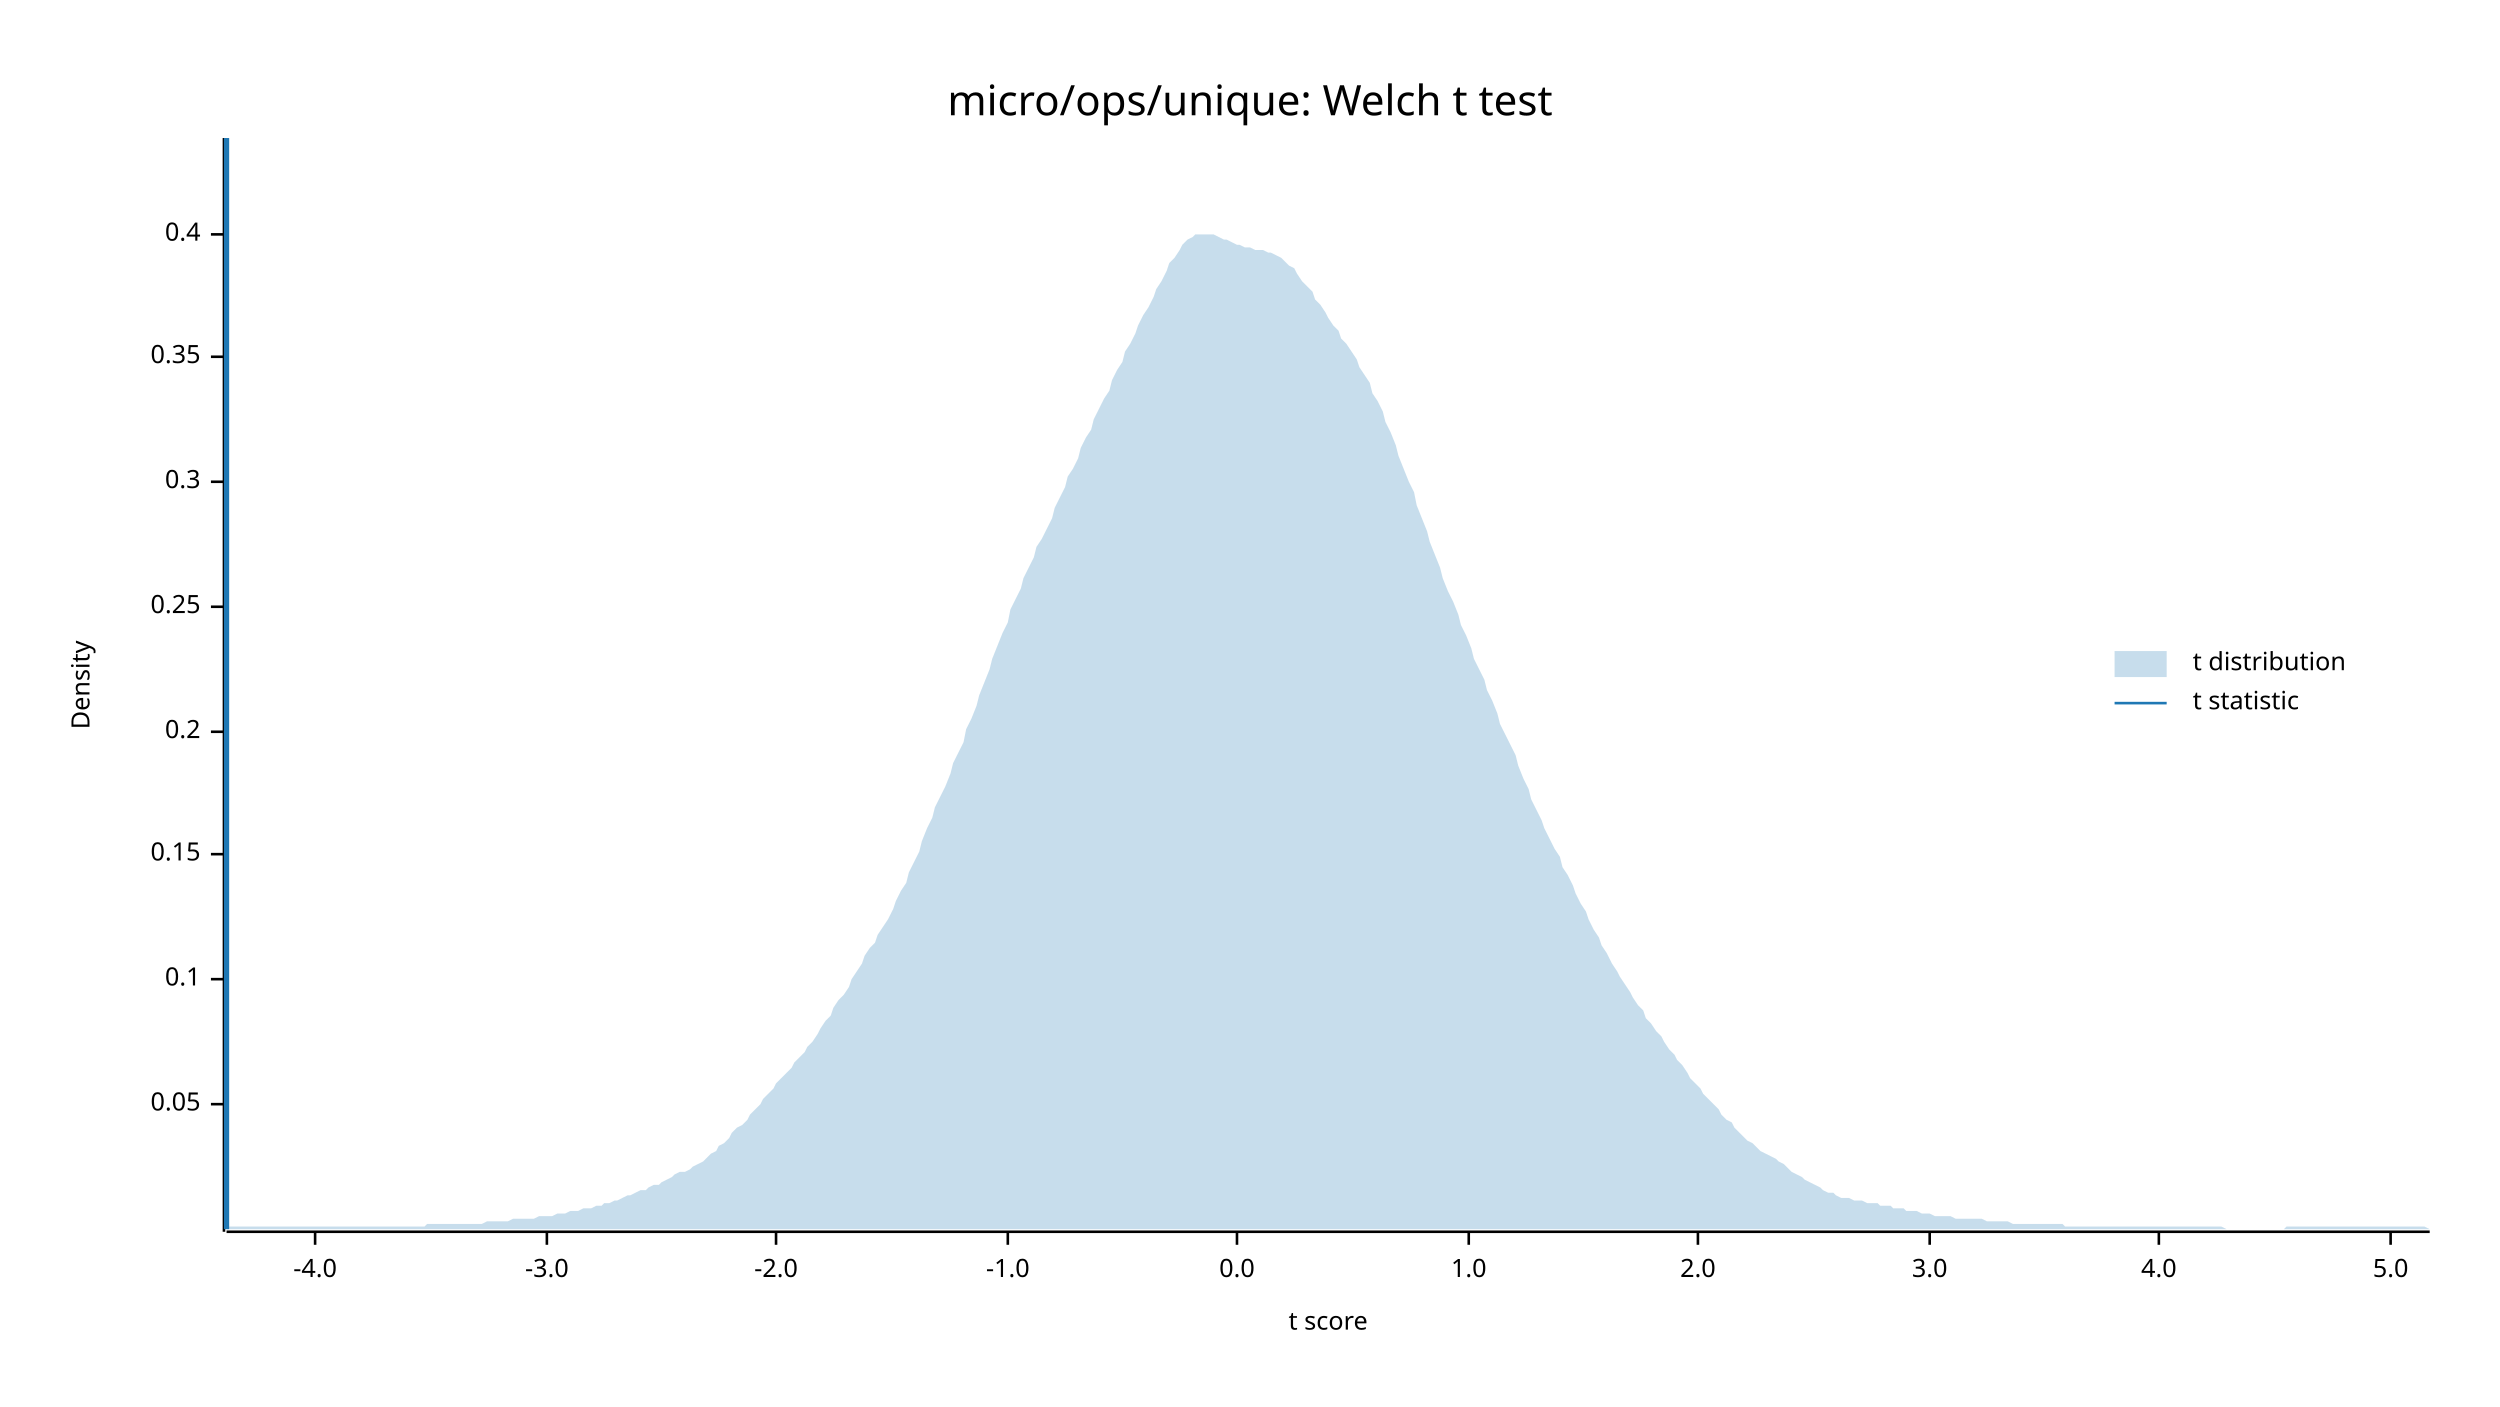
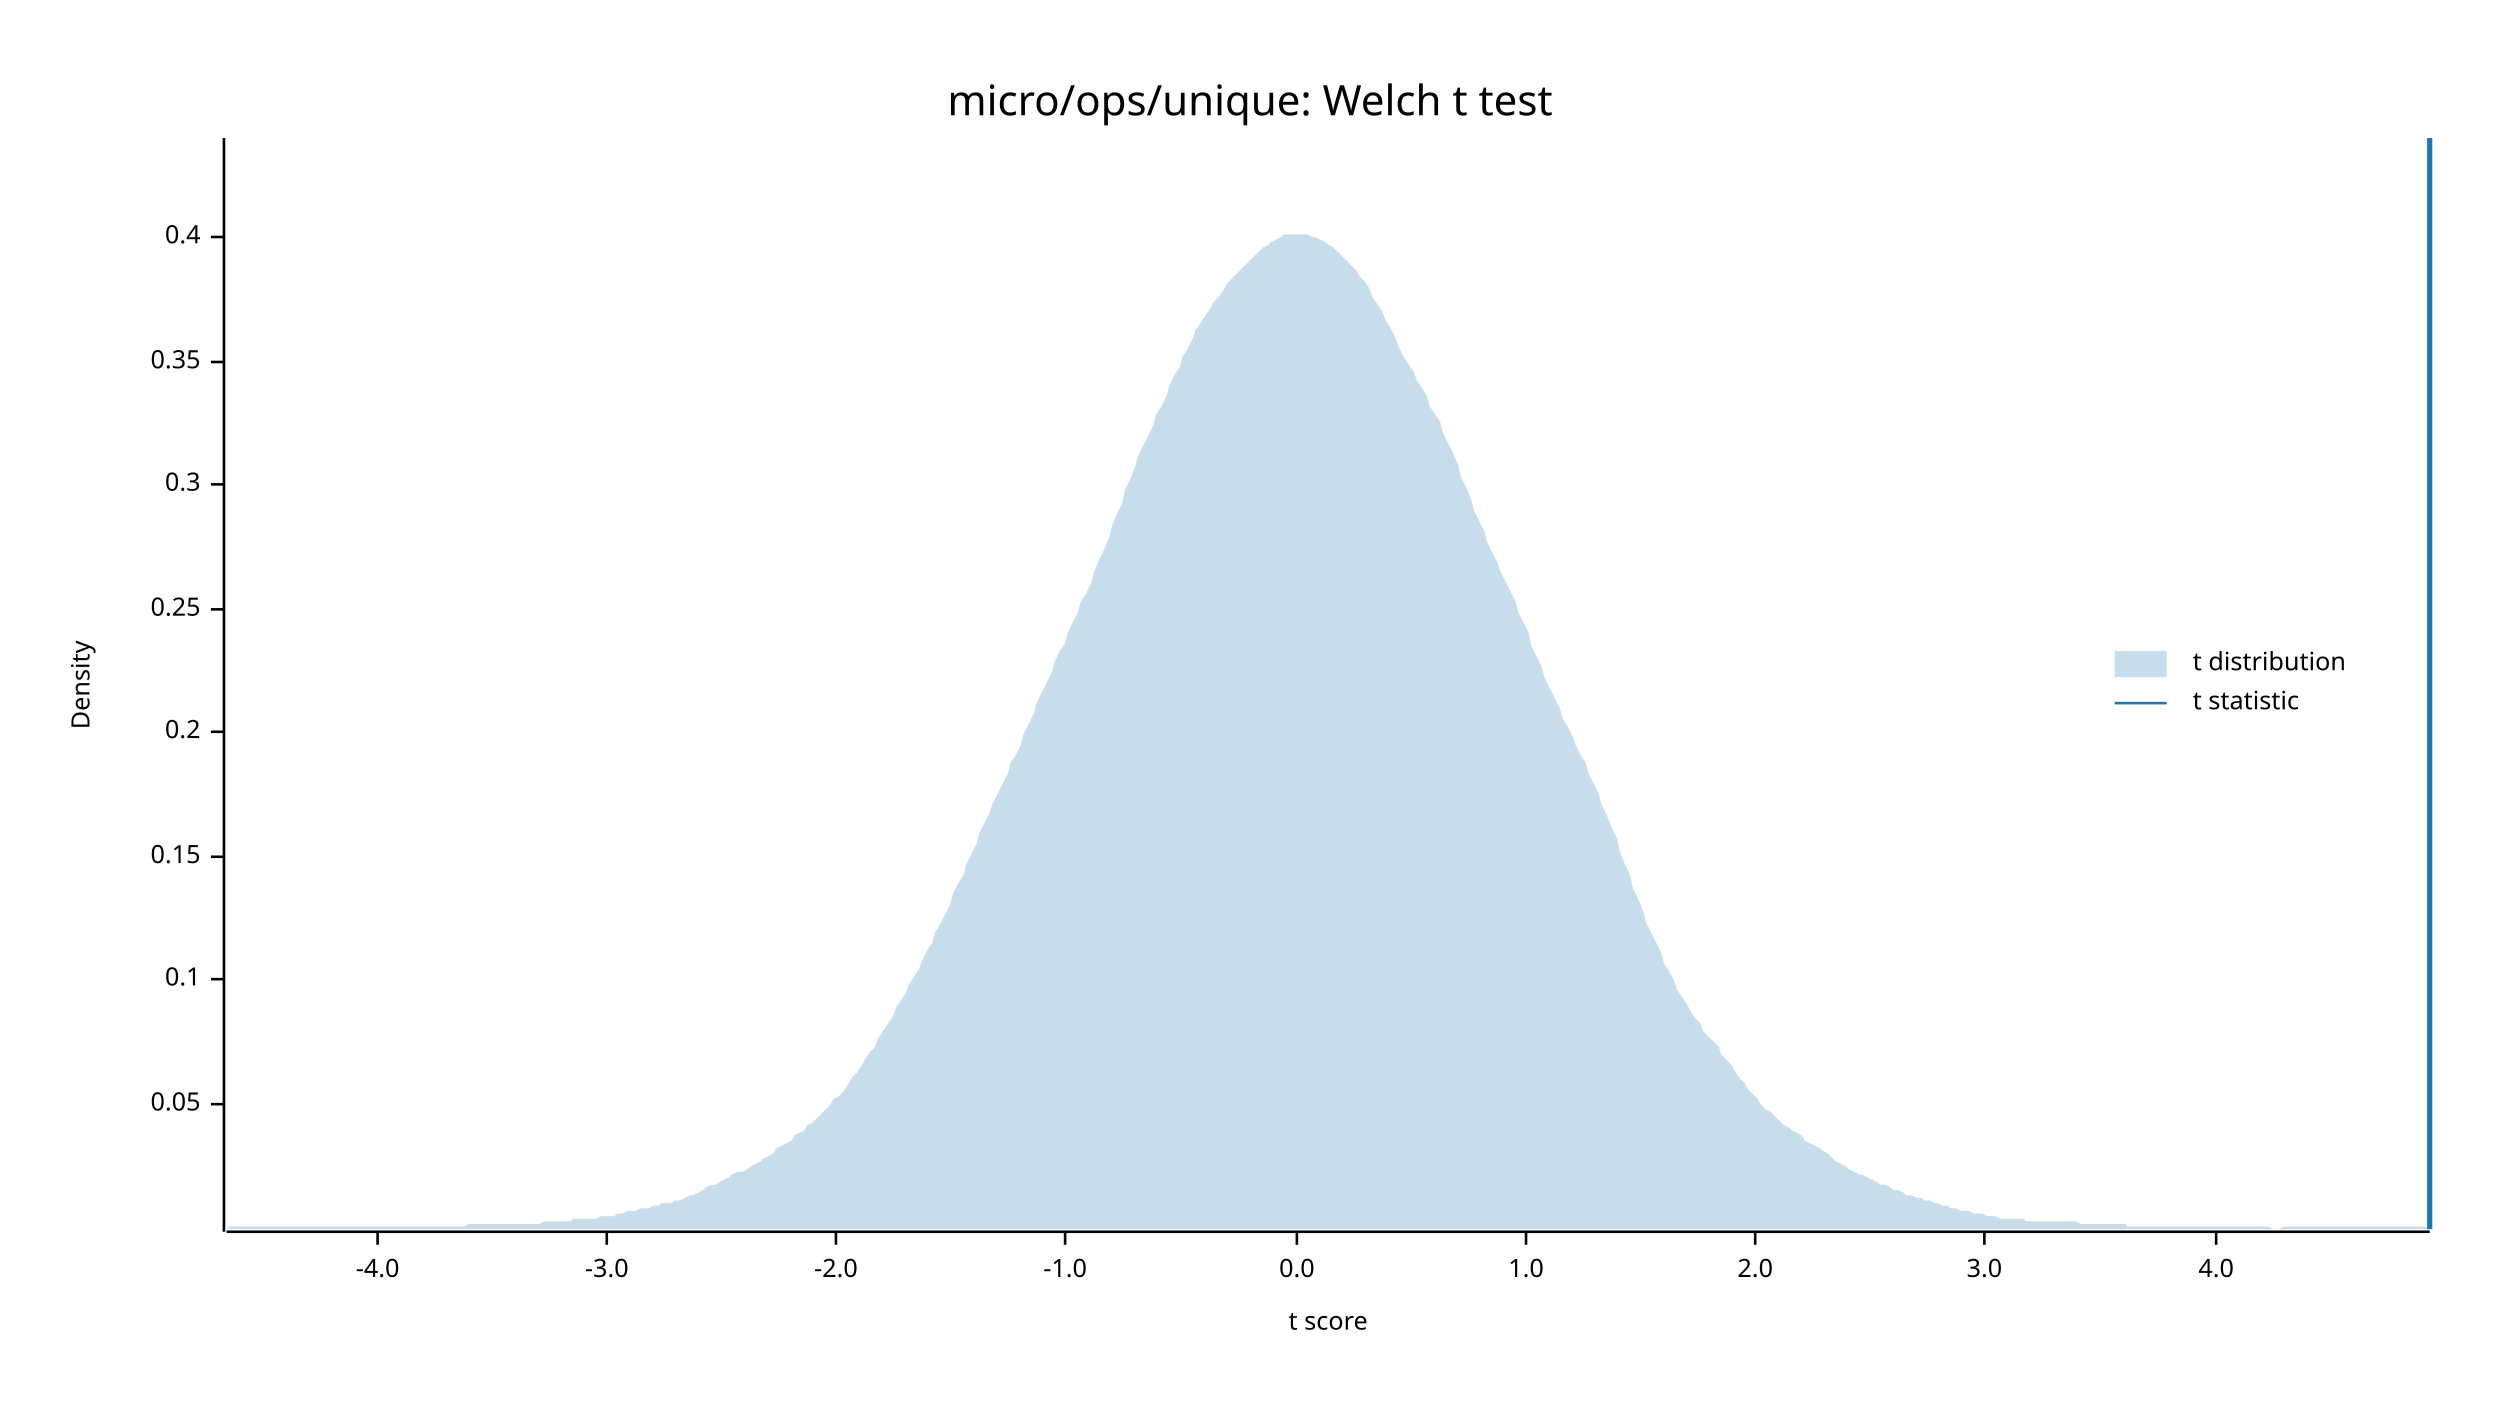
<svg xmlns="http://www.w3.org/2000/svg" width="960" height="540" viewBox="0 0 960 540">
  <text x="480" y="32" dy="0.76em" text-anchor="middle" font-family="sans-serif" font-size="16.129" opacity="1" fill="#000000">
micro/ops/unique: Welch t test
</text>
  <text x="27" y="263" dy="0.76em" text-anchor="middle" font-family="sans-serif" font-size="9.677" opacity="1" fill="#000000" transform="rotate(270, 27, 263)">
Density
</text>
  <text x="510" y="513" dy="-0.5ex" text-anchor="middle" font-family="sans-serif" font-size="9.677" opacity="1" fill="#000000">
t score
</text>
  <polyline fill="none" opacity="1" stroke="#000000" stroke-width="1" points="86,53 86,473 " />
  <text x="77" y="424" dy="0.5ex" text-anchor="end" font-family="sans-serif" font-size="9.677" opacity="1" fill="#000000">
0.05
</text>
  <polyline fill="none" opacity="1" stroke="#000000" stroke-width="1" points="81,424 86,424 " />
  <text x="77" y="376" dy="0.5ex" text-anchor="end" font-family="sans-serif" font-size="9.677" opacity="1" fill="#000000">
0.1
</text>
  <polyline fill="none" opacity="1" stroke="#000000" stroke-width="1" points="81,376 86,376 " />
-   <text x="77" y="328" dy="0.5ex" text-anchor="end" font-family="sans-serif" font-size="9.677" opacity="1" fill="#000000">
+   <text x="77" y="329" dy="0.5ex" text-anchor="end" font-family="sans-serif" font-size="9.677" opacity="1" fill="#000000">
0.15
</text>
-   <polyline fill="none" opacity="1" stroke="#000000" stroke-width="1" points="81,328 86,328 " />
+   <polyline fill="none" opacity="1" stroke="#000000" stroke-width="1" points="81,329 86,329 " />
  <text x="77" y="281" dy="0.5ex" text-anchor="end" font-family="sans-serif" font-size="9.677" opacity="1" fill="#000000">
0.2
</text>
  <polyline fill="none" opacity="1" stroke="#000000" stroke-width="1" points="81,281 86,281 " />
-   <text x="77" y="233" dy="0.5ex" text-anchor="end" font-family="sans-serif" font-size="9.677" opacity="1" fill="#000000">
+   <text x="77" y="234" dy="0.5ex" text-anchor="end" font-family="sans-serif" font-size="9.677" opacity="1" fill="#000000">
0.25
</text>
-   <polyline fill="none" opacity="1" stroke="#000000" stroke-width="1" points="81,233 86,233 " />
-   <text x="77" y="185" dy="0.5ex" text-anchor="end" font-family="sans-serif" font-size="9.677" opacity="1" fill="#000000">
+   <polyline fill="none" opacity="1" stroke="#000000" stroke-width="1" points="81,234 86,234 " />
+   <text x="77" y="186" dy="0.5ex" text-anchor="end" font-family="sans-serif" font-size="9.677" opacity="1" fill="#000000">
0.3
</text>
-   <polyline fill="none" opacity="1" stroke="#000000" stroke-width="1" points="81,185 86,185 " />
-   <text x="77" y="137" dy="0.5ex" text-anchor="end" font-family="sans-serif" font-size="9.677" opacity="1" fill="#000000">
+   <polyline fill="none" opacity="1" stroke="#000000" stroke-width="1" points="81,186 86,186 " />
+   <text x="77" y="139" dy="0.5ex" text-anchor="end" font-family="sans-serif" font-size="9.677" opacity="1" fill="#000000">
0.35
</text>
-   <polyline fill="none" opacity="1" stroke="#000000" stroke-width="1" points="81,137 86,137 " />
-   <text x="77" y="90" dy="0.5ex" text-anchor="end" font-family="sans-serif" font-size="9.677" opacity="1" fill="#000000">
+   <polyline fill="none" opacity="1" stroke="#000000" stroke-width="1" points="81,139 86,139 " />
+   <text x="77" y="91" dy="0.5ex" text-anchor="end" font-family="sans-serif" font-size="9.677" opacity="1" fill="#000000">
0.4
</text>
-   <polyline fill="none" opacity="1" stroke="#000000" stroke-width="1" points="81,90 86,90 " />
+   <polyline fill="none" opacity="1" stroke="#000000" stroke-width="1" points="81,91 86,91 " />
  <polyline fill="none" opacity="1" stroke="#000000" stroke-width="1" points="87,473 933,473 " />
-   <text x="121" y="483" dy="0.76em" text-anchor="middle" font-family="sans-serif" font-size="9.677" opacity="1" fill="#000000">
+   <text x="145" y="483" dy="0.76em" text-anchor="middle" font-family="sans-serif" font-size="9.677" opacity="1" fill="#000000">
-4.0
</text>
-   <polyline fill="none" opacity="1" stroke="#000000" stroke-width="1" points="121,473 121,478 " />
-   <text x="210" y="483" dy="0.76em" text-anchor="middle" font-family="sans-serif" font-size="9.677" opacity="1" fill="#000000">
+   <polyline fill="none" opacity="1" stroke="#000000" stroke-width="1" points="145,473 145,478 " />
+   <text x="233" y="483" dy="0.76em" text-anchor="middle" font-family="sans-serif" font-size="9.677" opacity="1" fill="#000000">
-3.0
</text>
-   <polyline fill="none" opacity="1" stroke="#000000" stroke-width="1" points="210,473 210,478 " />
-   <text x="298" y="483" dy="0.76em" text-anchor="middle" font-family="sans-serif" font-size="9.677" opacity="1" fill="#000000">
+   <polyline fill="none" opacity="1" stroke="#000000" stroke-width="1" points="233,473 233,478 " />
+   <text x="321" y="483" dy="0.76em" text-anchor="middle" font-family="sans-serif" font-size="9.677" opacity="1" fill="#000000">
-2.0
</text>
-   <polyline fill="none" opacity="1" stroke="#000000" stroke-width="1" points="298,473 298,478 " />
-   <text x="387" y="483" dy="0.76em" text-anchor="middle" font-family="sans-serif" font-size="9.677" opacity="1" fill="#000000">
+   <polyline fill="none" opacity="1" stroke="#000000" stroke-width="1" points="321,473 321,478 " />
+   <text x="409" y="483" dy="0.76em" text-anchor="middle" font-family="sans-serif" font-size="9.677" opacity="1" fill="#000000">
-1.0
</text>
-   <polyline fill="none" opacity="1" stroke="#000000" stroke-width="1" points="387,473 387,478 " />
-   <text x="475" y="483" dy="0.76em" text-anchor="middle" font-family="sans-serif" font-size="9.677" opacity="1" fill="#000000">
+   <polyline fill="none" opacity="1" stroke="#000000" stroke-width="1" points="409,473 409,478 " />
+   <text x="498" y="483" dy="0.76em" text-anchor="middle" font-family="sans-serif" font-size="9.677" opacity="1" fill="#000000">
0.0
</text>
-   <polyline fill="none" opacity="1" stroke="#000000" stroke-width="1" points="475,473 475,478 " />
-   <text x="564" y="483" dy="0.76em" text-anchor="middle" font-family="sans-serif" font-size="9.677" opacity="1" fill="#000000">
+   <polyline fill="none" opacity="1" stroke="#000000" stroke-width="1" points="498,473 498,478 " />
+   <text x="586" y="483" dy="0.76em" text-anchor="middle" font-family="sans-serif" font-size="9.677" opacity="1" fill="#000000">
1.0
</text>
-   <polyline fill="none" opacity="1" stroke="#000000" stroke-width="1" points="564,473 564,478 " />
-   <text x="652" y="483" dy="0.76em" text-anchor="middle" font-family="sans-serif" font-size="9.677" opacity="1" fill="#000000">
+   <polyline fill="none" opacity="1" stroke="#000000" stroke-width="1" points="586,473 586,478 " />
+   <text x="674" y="483" dy="0.76em" text-anchor="middle" font-family="sans-serif" font-size="9.677" opacity="1" fill="#000000">
2.0
</text>
-   <polyline fill="none" opacity="1" stroke="#000000" stroke-width="1" points="652,473 652,478 " />
-   <text x="741" y="483" dy="0.76em" text-anchor="middle" font-family="sans-serif" font-size="9.677" opacity="1" fill="#000000">
+   <polyline fill="none" opacity="1" stroke="#000000" stroke-width="1" points="674,473 674,478 " />
+   <text x="762" y="483" dy="0.76em" text-anchor="middle" font-family="sans-serif" font-size="9.677" opacity="1" fill="#000000">
3.0
</text>
-   <polyline fill="none" opacity="1" stroke="#000000" stroke-width="1" points="741,473 741,478 " />
-   <text x="829" y="483" dy="0.76em" text-anchor="middle" font-family="sans-serif" font-size="9.677" opacity="1" fill="#000000">
+   <polyline fill="none" opacity="1" stroke="#000000" stroke-width="1" points="762,473 762,478 " />
+   <text x="851" y="483" dy="0.76em" text-anchor="middle" font-family="sans-serif" font-size="9.677" opacity="1" fill="#000000">
4.0
</text>
-   <polyline fill="none" opacity="1" stroke="#000000" stroke-width="1" points="829,473 829,478 " />
-   <text x="918" y="483" dy="0.76em" text-anchor="middle" font-family="sans-serif" font-size="9.677" opacity="1" fill="#000000">
- 5.0
- </text>
-   <polyline fill="none" opacity="1" stroke="#000000" stroke-width="1" points="918,473 918,478 " />
-   <polygon opacity="0.25" fill="#1F78B4" points="87,472 88,471 90,471 92,471 93,471 95,471 97,471 98,471 100,471 102,471 103,471 105,471 107,471 109,471 110,471 112,471 114,471 115,471 117,471 119,471 120,471 122,471 124,471 125,471 127,471 129,471 131,471 132,471 134,471 136,471 137,471 139,471 141,471 142,471 144,471 146,471 148,471 149,471 151,471 153,471 154,471 156,471 158,471 159,471 161,471 163,471 164,470 166,470 168,470 170,470 171,470 173,470 175,470 176,470 178,470 180,470 181,470 183,470 185,470 187,469 188,469 190,469 192,469 193,469 195,469 197,468 198,468 200,468 202,468 203,468 205,468 207,467 209,467 210,467 212,467 214,466 215,466 217,466 219,465 220,465 222,465 224,464 226,464 227,464 229,463 231,463 232,462 234,462 236,461 237,461 239,460 241,459 242,459 244,458 246,457 248,457 249,456 251,455 253,455 254,454 256,453 258,452 259,451 261,450 263,450 265,449 266,448 268,447 270,446 271,445 273,443 275,442 276,440 278,439 280,437 281,435 283,433 285,432 287,430 288,428 290,426 292,424 293,422 295,420 297,418 298,416 300,414 302,412 304,410 305,408 307,406 309,404 310,402 312,400 314,397 315,395 317,392 319,390 320,387 322,384 324,382 326,379 327,376 329,373 331,370 332,367 334,364 336,362 337,359 339,356 341,353 343,349 344,346 346,342 348,339 349,335 351,331 353,327 354,323 356,318 358,314 359,310 361,306 363,302 365,297 366,293 368,289 370,285 371,280 373,276 375,271 376,267 378,262 380,257 381,253 383,248 385,243 387,239 388,234 390,230 392,226 393,222 395,218 397,214 398,210 400,207 402,203 404,199 405,195 407,191 409,187 410,183 412,180 414,176 415,172 417,168 419,165 420,161 422,157 424,153 426,150 427,146 429,142 431,139 432,135 434,132 436,128 437,125 439,121 441,118 443,114 444,111 446,108 448,104 449,101 451,99 453,96 454,94 456,92 458,91 459,90 461,90 463,90 465,90 466,90 468,91 470,92 471,92 473,93 475,94 476,94 478,95 480,95 482,96 483,96 485,96 487,97 488,97 490,98 492,99 493,100 495,102 497,103 498,105 500,108 502,110 504,112 505,115 507,117 509,120 510,122 512,125 514,127 515,130 517,132 519,135 521,138 522,141 524,144 526,147 527,151 529,154 531,158 532,162 534,166 536,171 537,175 539,180 541,185 543,189 544,194 546,199 548,204 549,208 551,213 553,218 554,222 556,227 558,231 560,236 561,240 563,244 565,249 566,253 568,257 570,261 571,265 573,269 575,274 576,278 578,282 580,286 582,290 583,294 585,299 587,303 588,307 590,311 592,315 593,318 595,322 597,326 599,329 600,333 602,336 604,340 605,343 607,347 609,350 610,353 612,357 614,360 615,363 617,366 619,370 621,373 622,375 624,378 626,381 627,383 629,386 631,388 632,391 634,393 636,396 638,398 639,400 641,403 643,405 644,407 646,409 648,412 649,414 651,416 653,418 654,420 656,422 658,424 660,426 661,428 663,430 665,431 666,433 668,435 670,437 671,438 673,439 675,441 676,442 678,443 680,444 682,445 683,446 685,447 687,449 688,450 690,451 692,452 693,453 695,454 697,455 699,456 700,457 702,458 704,458 705,459 707,460 709,460 710,460 712,461 714,461 715,461 717,462 719,462 721,462 722,463 724,463 726,463 727,464 729,464 731,464 732,465 734,465 736,465 738,466 739,466 741,466 743,467 744,467 746,467 748,467 749,467 751,468 753,468 754,468 756,468 758,468 760,468 761,468 763,469 765,469 766,469 768,469 770,469 771,469 773,470 775,470 777,470 778,470 780,470 782,470 783,470 785,470 787,470 788,470 790,470 792,470 793,471 795,471 797,471 799,471 800,471 802,471 804,471 805,471 807,471 809,471 810,471 812,471 814,471 816,471 817,471 819,471 821,471 822,471 824,471 826,471 827,471 829,471 831,471 832,471 834,471 836,471 838,471 839,471 841,471 843,471 844,471 846,471 848,471 849,471 851,471 853,471 855,472 856,472 858,472 860,472 861,472 863,472 865,472 866,472 868,472 870,472 871,472 873,472 875,472 877,472 878,471 880,471 882,471 883,471 885,471 887,471 888,471 890,471 892,471 894,471 895,471 897,471 899,471 900,471 902,471 904,471 905,471 907,471 909,471 910,471 912,471 914,471 916,471 917,471 919,471 921,471 922,471 924,471 926,471 927,471 929,471 931,471 933,472 933,472 87,472 " />
-   <polyline fill="none" opacity="1" stroke="#1F78B4" stroke-width="2" points="87,472 87,53 " />
+   <polyline fill="none" opacity="1" stroke="#000000" stroke-width="1" points="851,473 851,478 " />
+   <polygon opacity="0.25" fill="#1F78B4" points="87,472 88,471 90,471 92,471 93,471 95,471 97,471 98,471 100,471 102,471 103,471 105,471 107,471 109,471 110,471 112,471 114,471 115,471 117,471 119,471 120,471 122,471 124,471 125,471 127,471 129,471 131,471 132,471 134,471 136,471 137,471 139,471 141,471 142,471 144,471 146,471 148,471 149,471 151,471 153,471 154,471 156,471 158,471 159,471 161,471 163,471 164,471 166,471 168,471 170,471 171,471 173,471 175,471 176,471 178,471 180,470 181,470 183,470 185,470 187,470 188,470 190,470 192,470 193,470 195,470 197,470 198,470 200,470 202,470 203,470 205,470 207,470 209,469 210,469 212,469 214,469 215,469 217,469 219,469 220,468 222,468 224,468 226,468 227,468 229,468 231,467 232,467 234,467 236,467 237,466 239,466 241,465 242,465 244,465 246,464 248,464 249,464 251,463 253,463 254,462 256,462 258,462 259,461 261,461 263,460 265,459 266,459 268,458 270,457 271,456 273,455 275,455 276,454 278,453 280,452 281,451 283,450 285,450 287,449 288,448 290,447 292,446 293,445 295,444 297,443 298,441 300,440 302,439 304,438 305,436 307,435 309,434 310,432 312,431 314,429 315,428 317,426 319,424 320,422 322,421 324,419 326,416 327,414 329,412 331,409 332,407 334,404 336,402 337,399 339,396 341,393 343,390 344,387 346,384 348,381 349,378 351,375 353,372 354,369 356,365 358,362 359,358 361,355 363,351 365,347 366,343 368,339 370,336 371,332 373,328 375,324 376,320 378,316 380,312 381,309 383,305 385,301 387,297 388,293 390,290 392,286 393,282 395,278 397,274 398,270 400,266 402,262 404,258 405,254 407,250 409,247 410,243 412,239 414,235 415,231 417,228 419,224 420,220 422,215 424,211 426,206 427,202 429,197 431,193 432,188 434,184 436,179 437,175 439,171 441,167 443,163 444,159 446,156 448,152 449,148 451,144 453,141 454,137 456,134 458,130 459,127 461,124 463,121 465,118 466,116 468,114 470,111 471,109 473,107 475,105 476,104 478,102 480,100 482,98 483,97 485,95 487,94 488,93 490,92 492,91 493,90 495,90 497,90 498,90 500,90 502,90 504,91 505,91 507,92 509,93 510,94 512,95 514,97 515,98 517,100 519,102 521,104 522,106 524,108 526,111 527,114 529,117 531,120 532,123 534,126 536,130 537,133 539,137 541,140 543,143 544,146 546,149 548,152 549,156 551,159 553,162 554,166 556,170 558,174 560,179 561,183 563,187 565,192 566,196 568,200 570,204 571,208 573,212 575,216 576,219 578,223 580,227 582,231 583,235 585,239 587,243 588,248 590,252 592,256 593,260 595,264 597,268 599,272 600,276 602,279 604,283 605,286 607,290 609,293 610,297 612,301 614,305 615,309 617,313 619,318 621,322 622,327 624,332 626,336 627,341 629,345 631,350 632,354 634,358 636,362 638,366 639,370 641,373 643,377 644,380 646,383 648,386 649,388 651,391 653,393 654,396 656,398 658,400 660,402 661,405 663,407 665,409 666,411 668,414 670,416 671,418 673,420 675,422 676,424 678,426 680,427 682,429 683,430 685,432 687,433 688,434 690,435 692,436 693,438 695,439 697,440 699,441 700,442 702,443 704,445 705,446 707,447 709,448 710,449 712,450 714,451 715,451 717,452 719,453 721,454 722,455 724,455 726,456 727,457 729,457 731,458 732,459 734,459 736,460 738,460 739,461 741,461 743,462 744,462 746,463 748,463 749,464 751,464 753,465 754,465 756,465 758,466 760,466 761,466 763,467 765,467 766,467 768,468 770,468 771,468 773,468 775,468 777,468 778,469 780,469 782,469 783,469 785,469 787,469 788,469 790,469 792,469 793,469 795,469 797,469 799,470 800,470 802,470 804,470 805,470 807,470 809,470 810,470 812,470 814,470 816,470 817,471 819,471 821,471 822,471 824,471 826,471 827,471 829,471 831,471 832,471 834,471 836,471 838,471 839,471 841,471 843,471 844,471 846,471 848,471 849,471 851,471 853,471 855,471 856,471 858,471 860,471 861,471 863,471 865,471 866,471 868,471 870,471 871,471 873,472 875,472 877,471 878,471 880,471 882,471 883,471 885,471 887,471 888,471 890,471 892,471 894,471 895,471 897,471 899,471 900,471 902,471 904,471 905,471 907,471 909,471 910,471 912,471 914,471 916,471 917,471 919,471 921,471 922,471 924,471 926,471 927,471 929,471 931,471 933,472 933,472 87,472 " />
+   <polyline fill="none" opacity="1" stroke="#1F78B4" stroke-width="2" points="933,472 933,53 " />
  <text x="842" y="250" dy="0.76em" text-anchor="start" font-family="sans-serif" font-size="9.677" opacity="1" fill="#000000">
t distribution
</text>
  <text x="842" y="265" dy="0.76em" text-anchor="start" font-family="sans-serif" font-size="9.677" opacity="1" fill="#000000">
t statistic
</text>
  <rect x="812" y="250" width="20" height="10" opacity="0.25" fill="#1F78B4" stroke="none" />
  <polyline fill="none" opacity="1" stroke="#1F78B4" stroke-width="1" points="812,270 832,270 " />
</svg>
